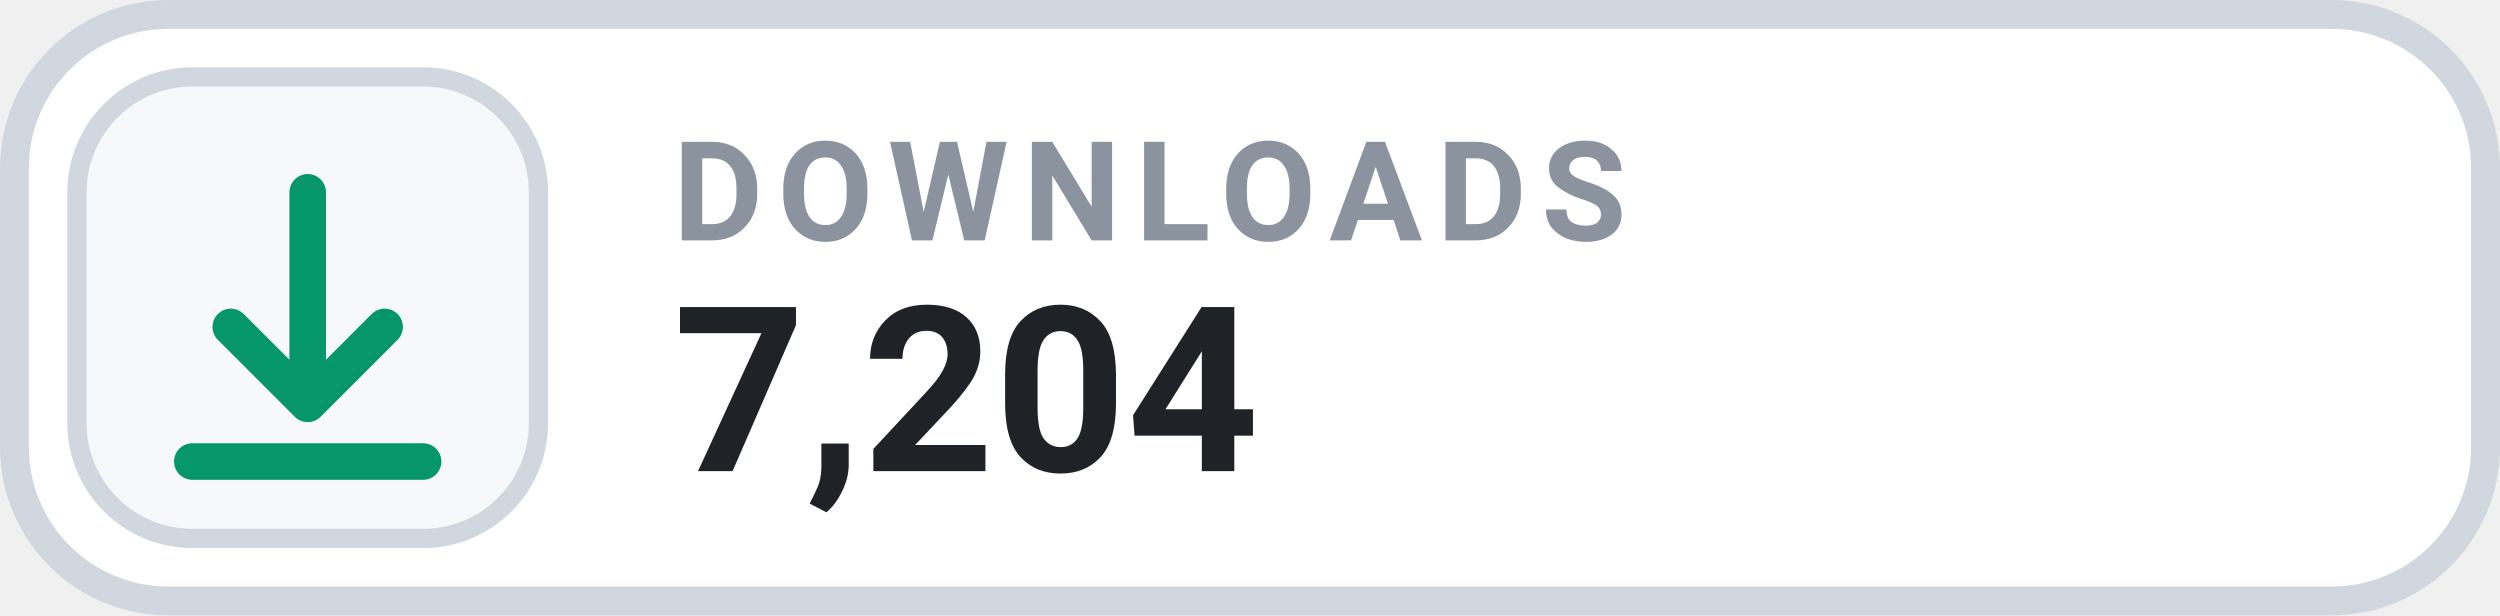
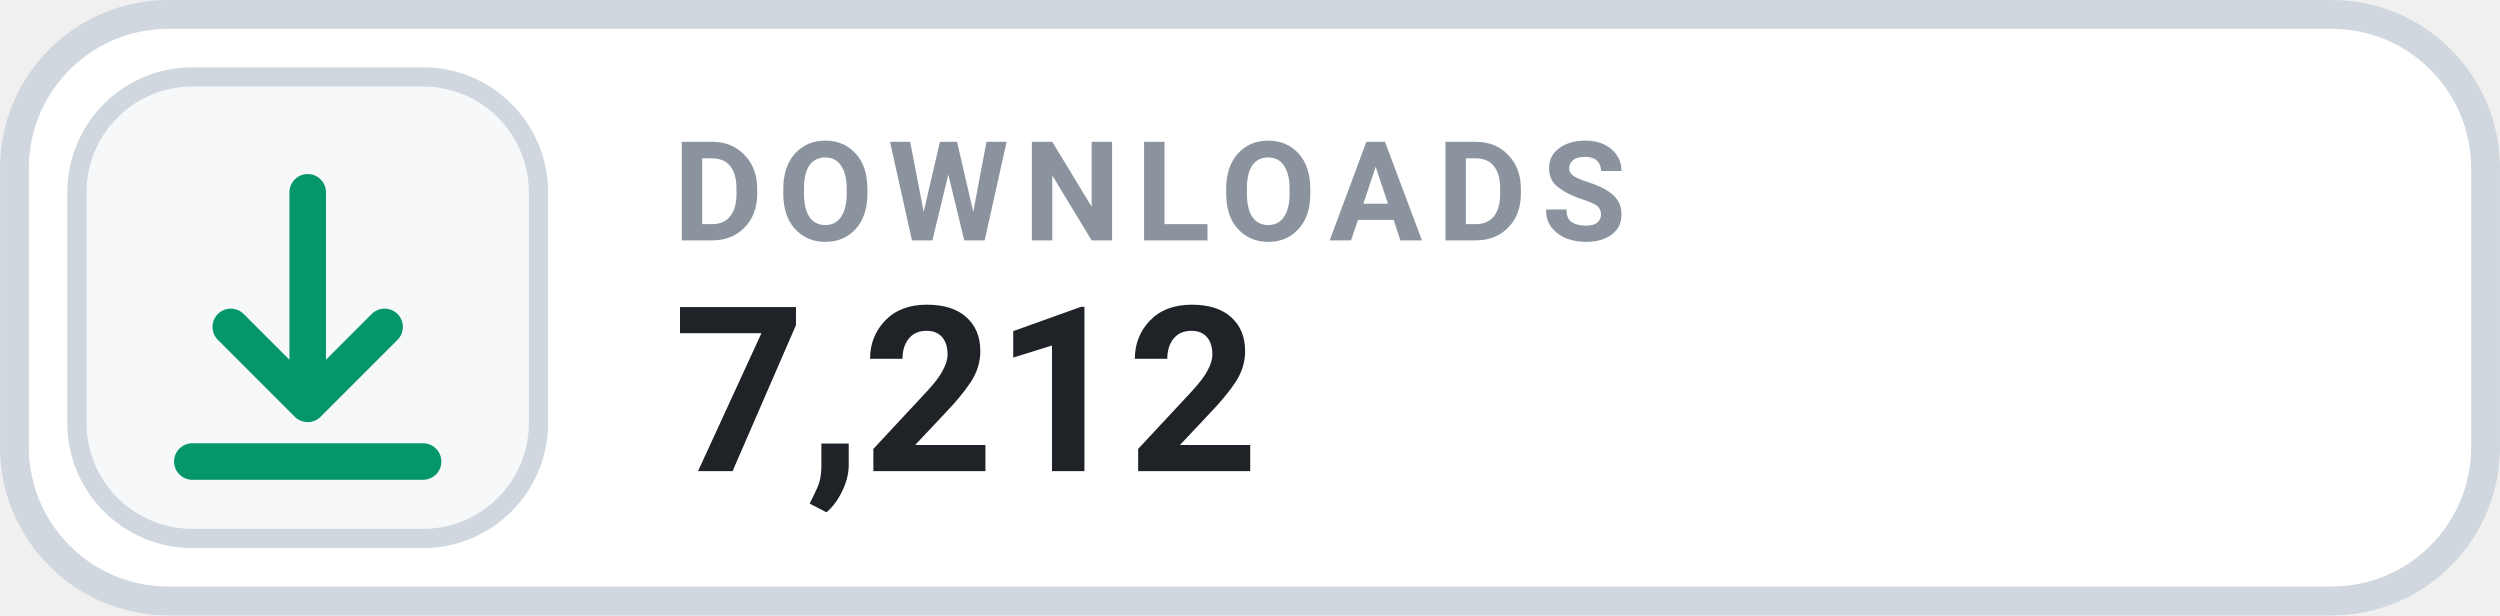
- <svg xmlns="http://www.w3.org/2000/svg" width="126" height="31.015" viewBox="0 0 130 32" role="img" aria-label="DOWNLOADS 7,204">
+ <svg xmlns="http://www.w3.org/2000/svg" width="126" height="31.015" viewBox="0 0 130 32" role="img" aria-label="DOWNLOADS 7,212">
  <rect x=".75" y=".75" width="128.5" height="30.5" rx="8" fill="#FFFFFF" stroke="#D0D7DE" stroke-width="1.5" />
  <rect x="4" y="4" width="24" height="24" rx="6" fill="#F6F8FA" stroke="#D0D7DE" stroke-width="1" />
  <g transform="translate(16 16)" style="color:#059669;">
    <path d="M0 -6 v11 m0 0 l4 -4 m-4 4 l-4 -4 M-6 8 h12" fill="none" stroke="currentColor" stroke-width="1.9" stroke-linecap="round" stroke-linejoin="round" />
  </g>
  <text x="35" y="12.5" fill="#8B949E" font-family="-apple-system,BlinkMacSystemFont,'Segoe UI',Roboto,Helvetica,Arial,sans-serif" font-size="7.2" font-weight="700" letter-spacing=".75">DOWNLOADS</text>
-   <text x="35" y="24.5" fill="#1F2328" font-family="-apple-system,BlinkMacSystemFont,'Segoe UI',Roboto,Helvetica,Arial,sans-serif" font-size="12" font-weight="700">7,204</text>
+   <text x="35" y="24.5" fill="#1F2328" font-family="-apple-system,BlinkMacSystemFont,'Segoe UI',Roboto,Helvetica,Arial,sans-serif" font-size="12" font-weight="700">7,212</text>
</svg>
